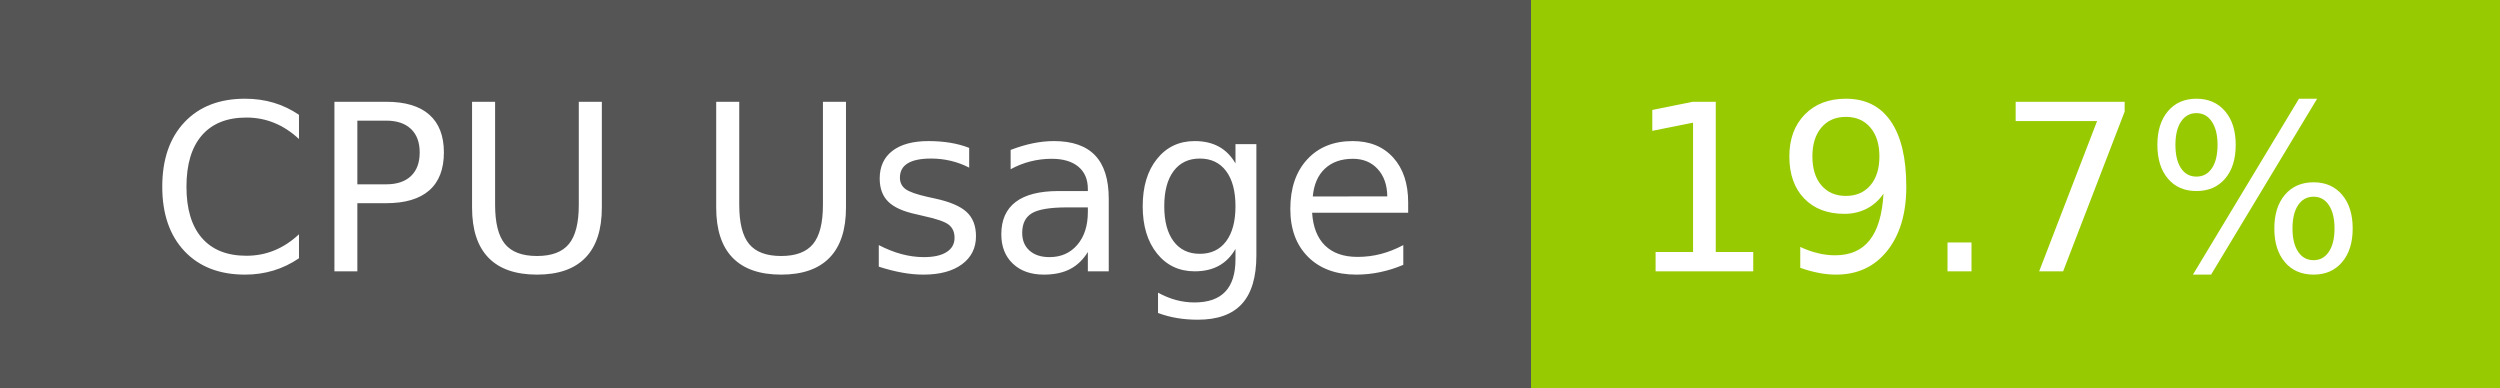
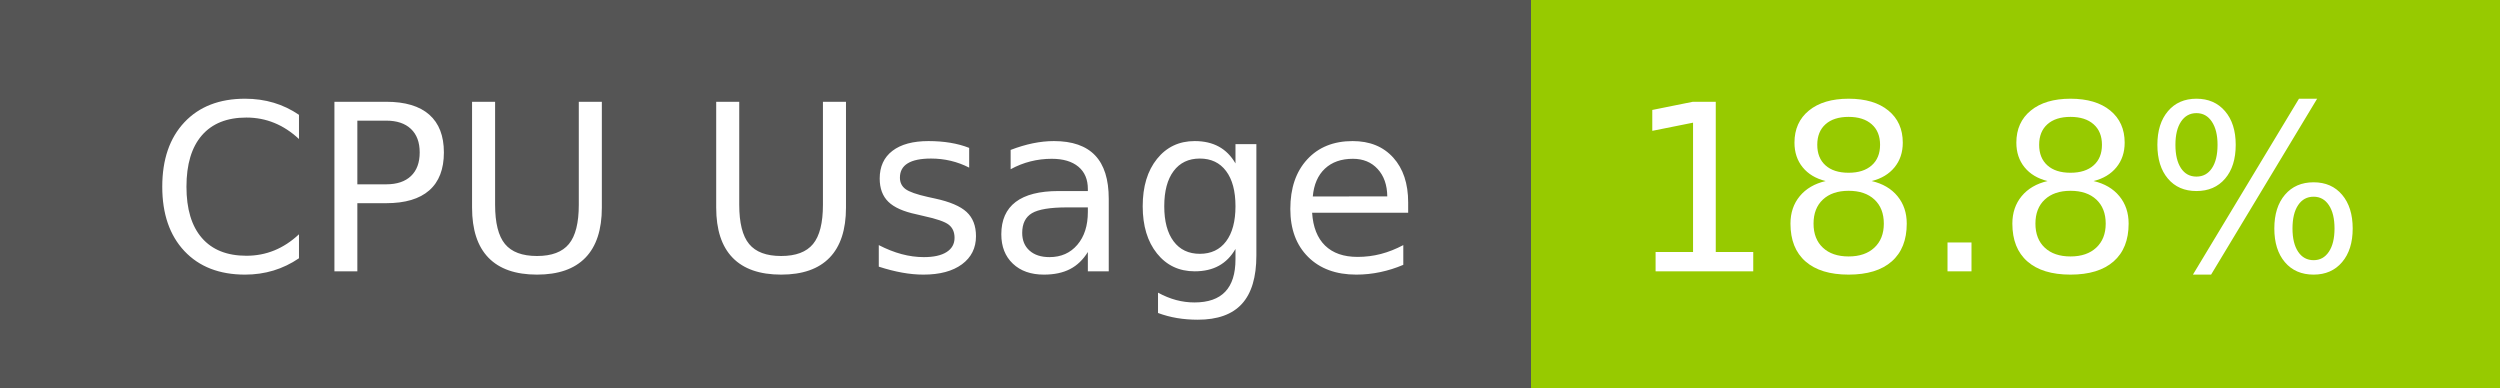
- <svg xmlns="http://www.w3.org/2000/svg" width="129" height="20" role="img" aria-label="CPU Usage: 19.7%">
+ <svg xmlns="http://www.w3.org/2000/svg" width="129" height="20" role="img" aria-label="CPU Usage: 18.8%">
  <g shape-rendering="crispEdges">
    <rect width="79" height="20" fill="#555" />
    <rect x="79" width="50" height="20" fill="#97ca00" />
  </g>
  <g fill="#fff" text-anchor="middle" font-family="Verdana,Geneva,DejaVu Sans,sans-serif" text-rendering="geometricPrecision" font-size="120">
    <text x="405" y="140" transform="scale(.1)" fill="#fff" textLength="665">CPU Usage</text>
-     <text x="1030" y="140" transform="scale(.1)" fill="#fff" textLength="390">19.7%</text>
+     <text x="1030" y="140" transform="scale(.1)" fill="#fff" textLength="390">18.8%</text>
  </g>
</svg>
